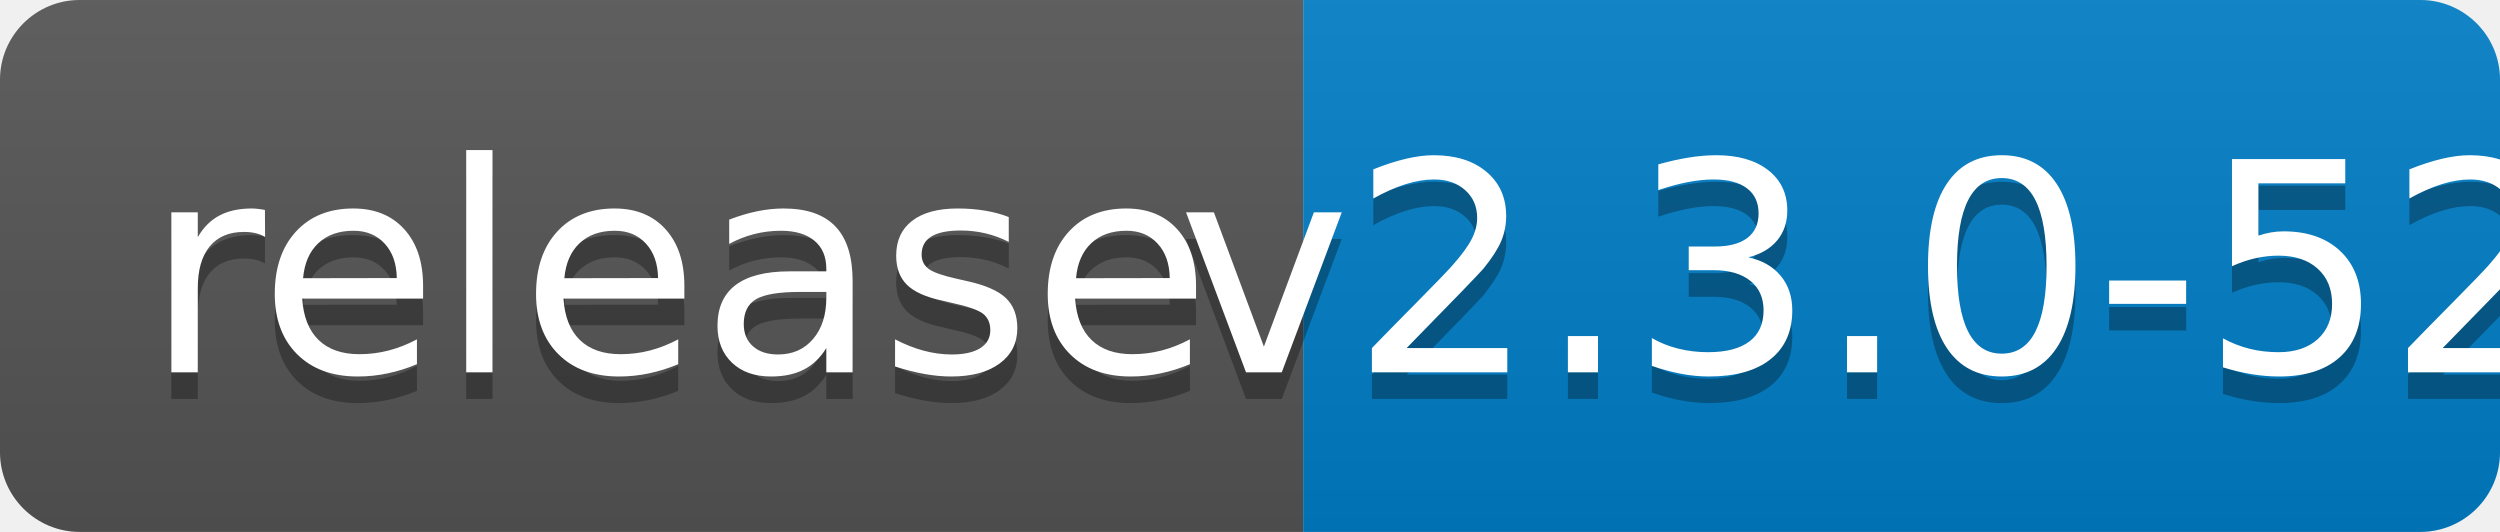
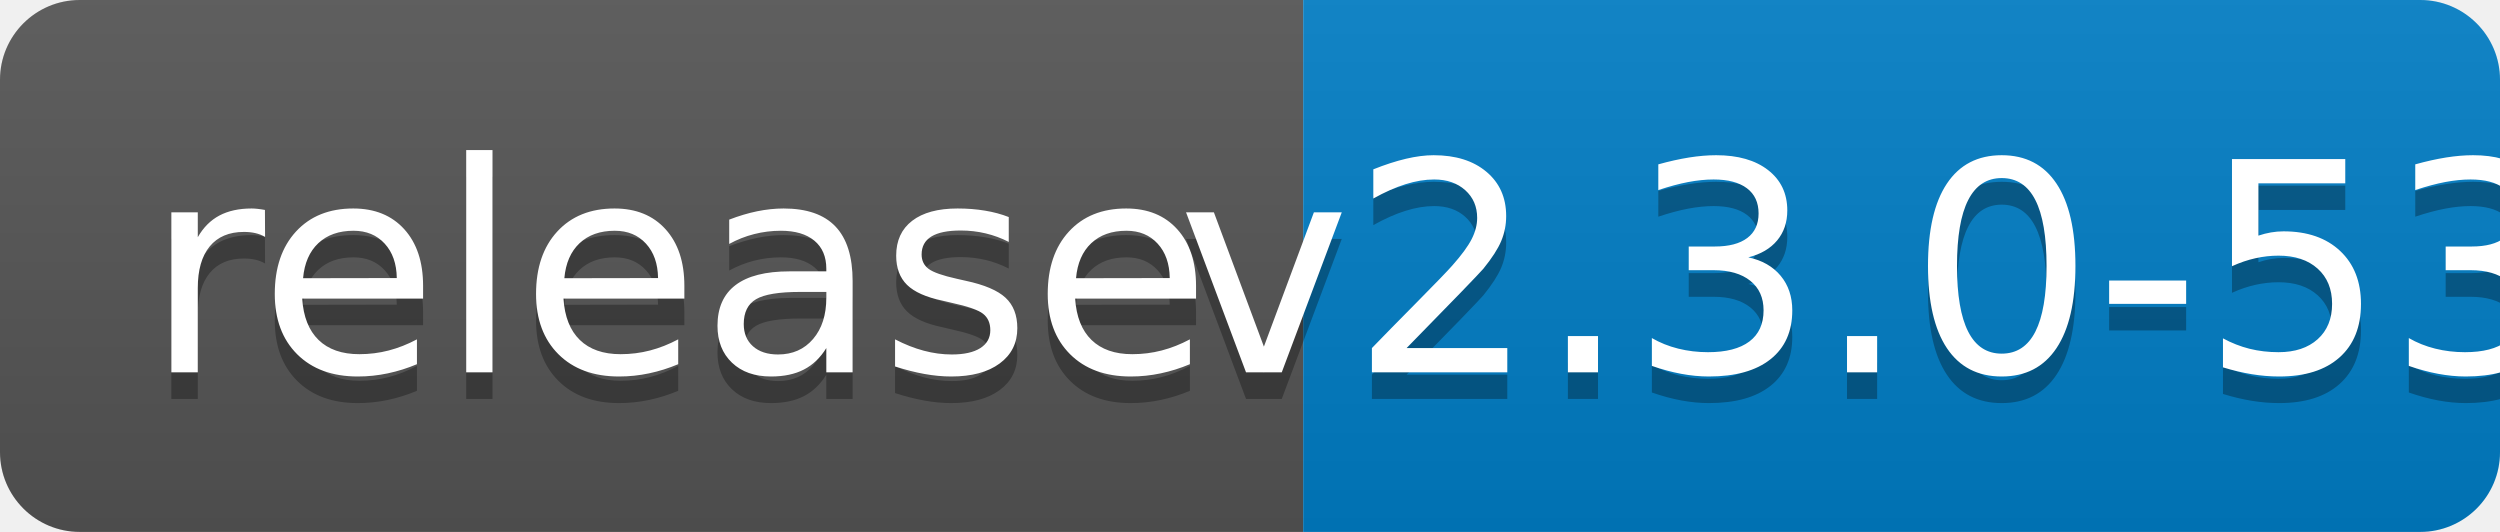
<svg xmlns="http://www.w3.org/2000/svg" width="94" height="20">
  <linearGradient id="b" x2="0" y2="100%">
    <stop offset="0" stop-color="#bbb" stop-opacity=".1" />
    <stop offset="1" stop-opacity=".1" />
  </linearGradient>
  <clipPath id="a">
    <rect width="94" height="20" rx="3" fill="#fff" />
  </clipPath>
  <g clip-path="url(#a)">
    <path fill="#555" d="M0 0h49v20H0z" />
    <path fill="#007ec6" d="M49 0h45v20H49z" />
    <path fill="url(#b)" d="M0 0h94v20H0z" />
  </g>
  <g fill="#fff" text-anchor="middle" font-family="DejaVu Sans,Verdana,Geneva,sans-serif" font-size="110">
    <text x="255" y="150" fill="#010101" fill-opacity=".3" transform="scale(.1)" textLength="390">release</text>
    <text x="255" y="140" transform="scale(.1)" textLength="390">release</text>
-     <text x="705" y="150" fill="#010101" fill-opacity=".3" transform="scale(.1)" textLength="350">v2.3.0-52</text>
-     <text x="705" y="140" transform="scale(.1)" textLength="350">v2.3.0-52</text>
+     <text x="705" y="150" fill="#010101" fill-opacity=".3" transform="scale(.1)" textLength="350">v2.3.0-53</text>
+     <text x="705" y="140" transform="scale(.1)" textLength="350">v2.3.0-53</text>
  </g>
</svg>
